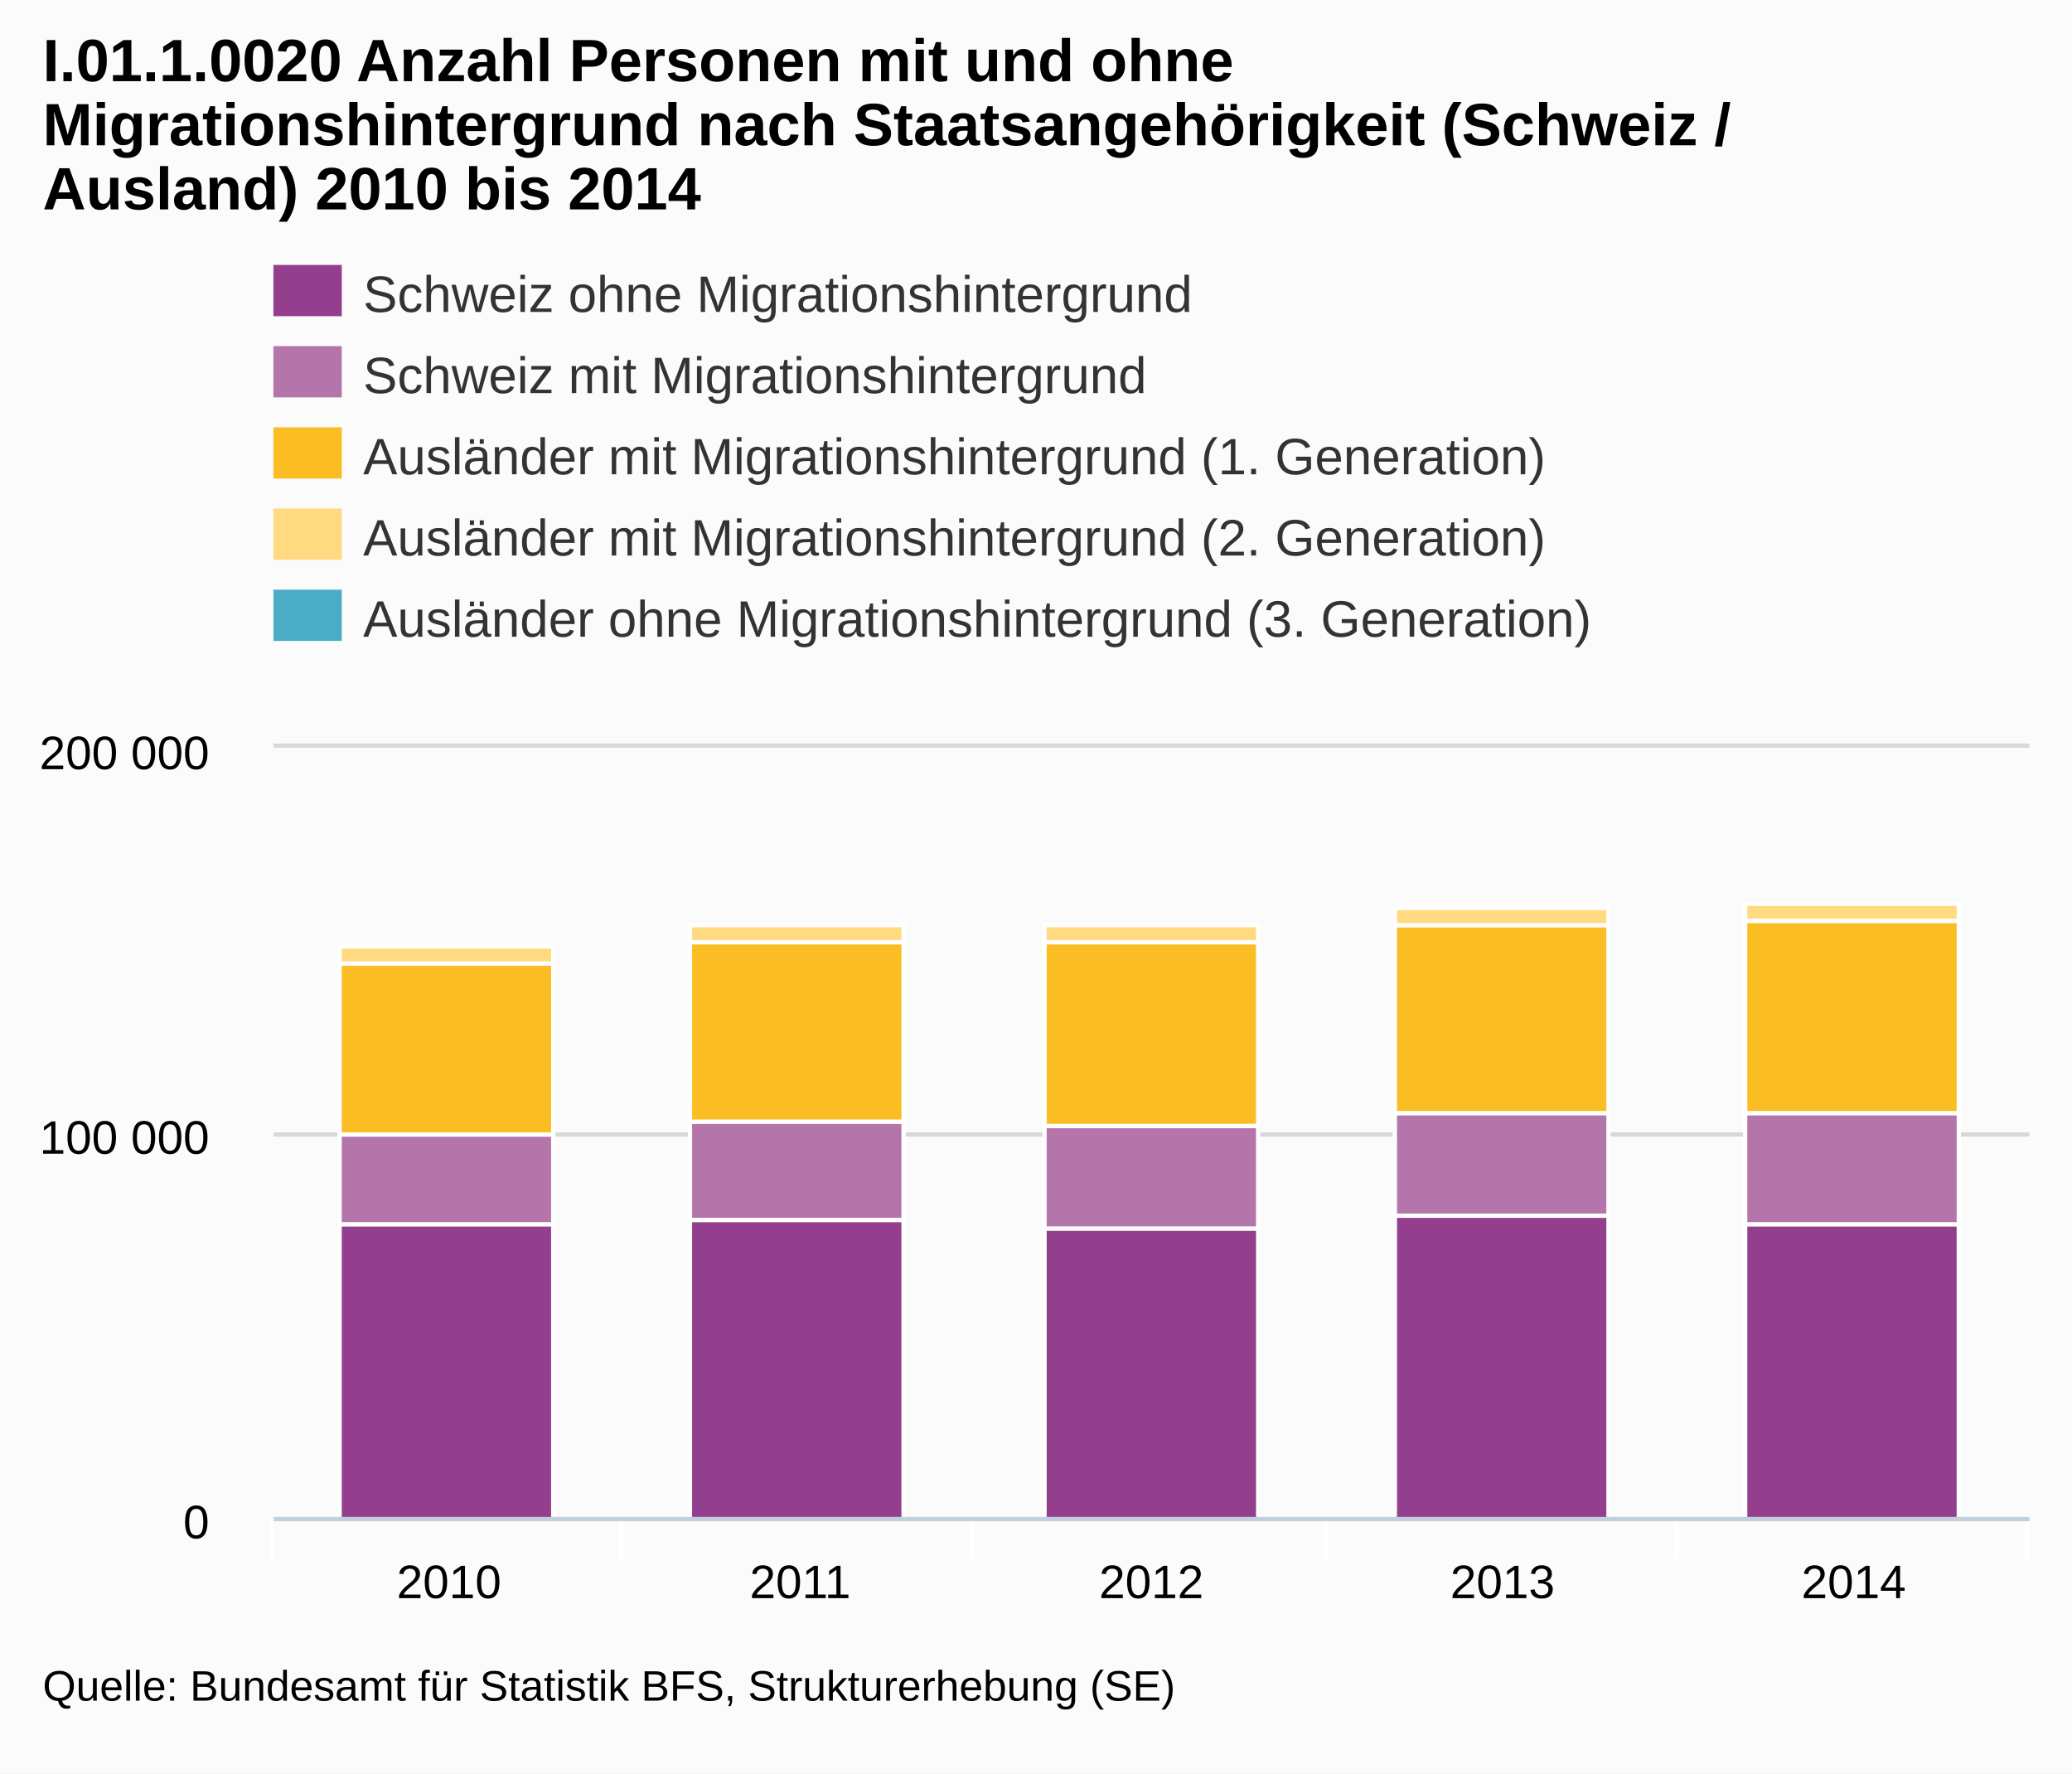
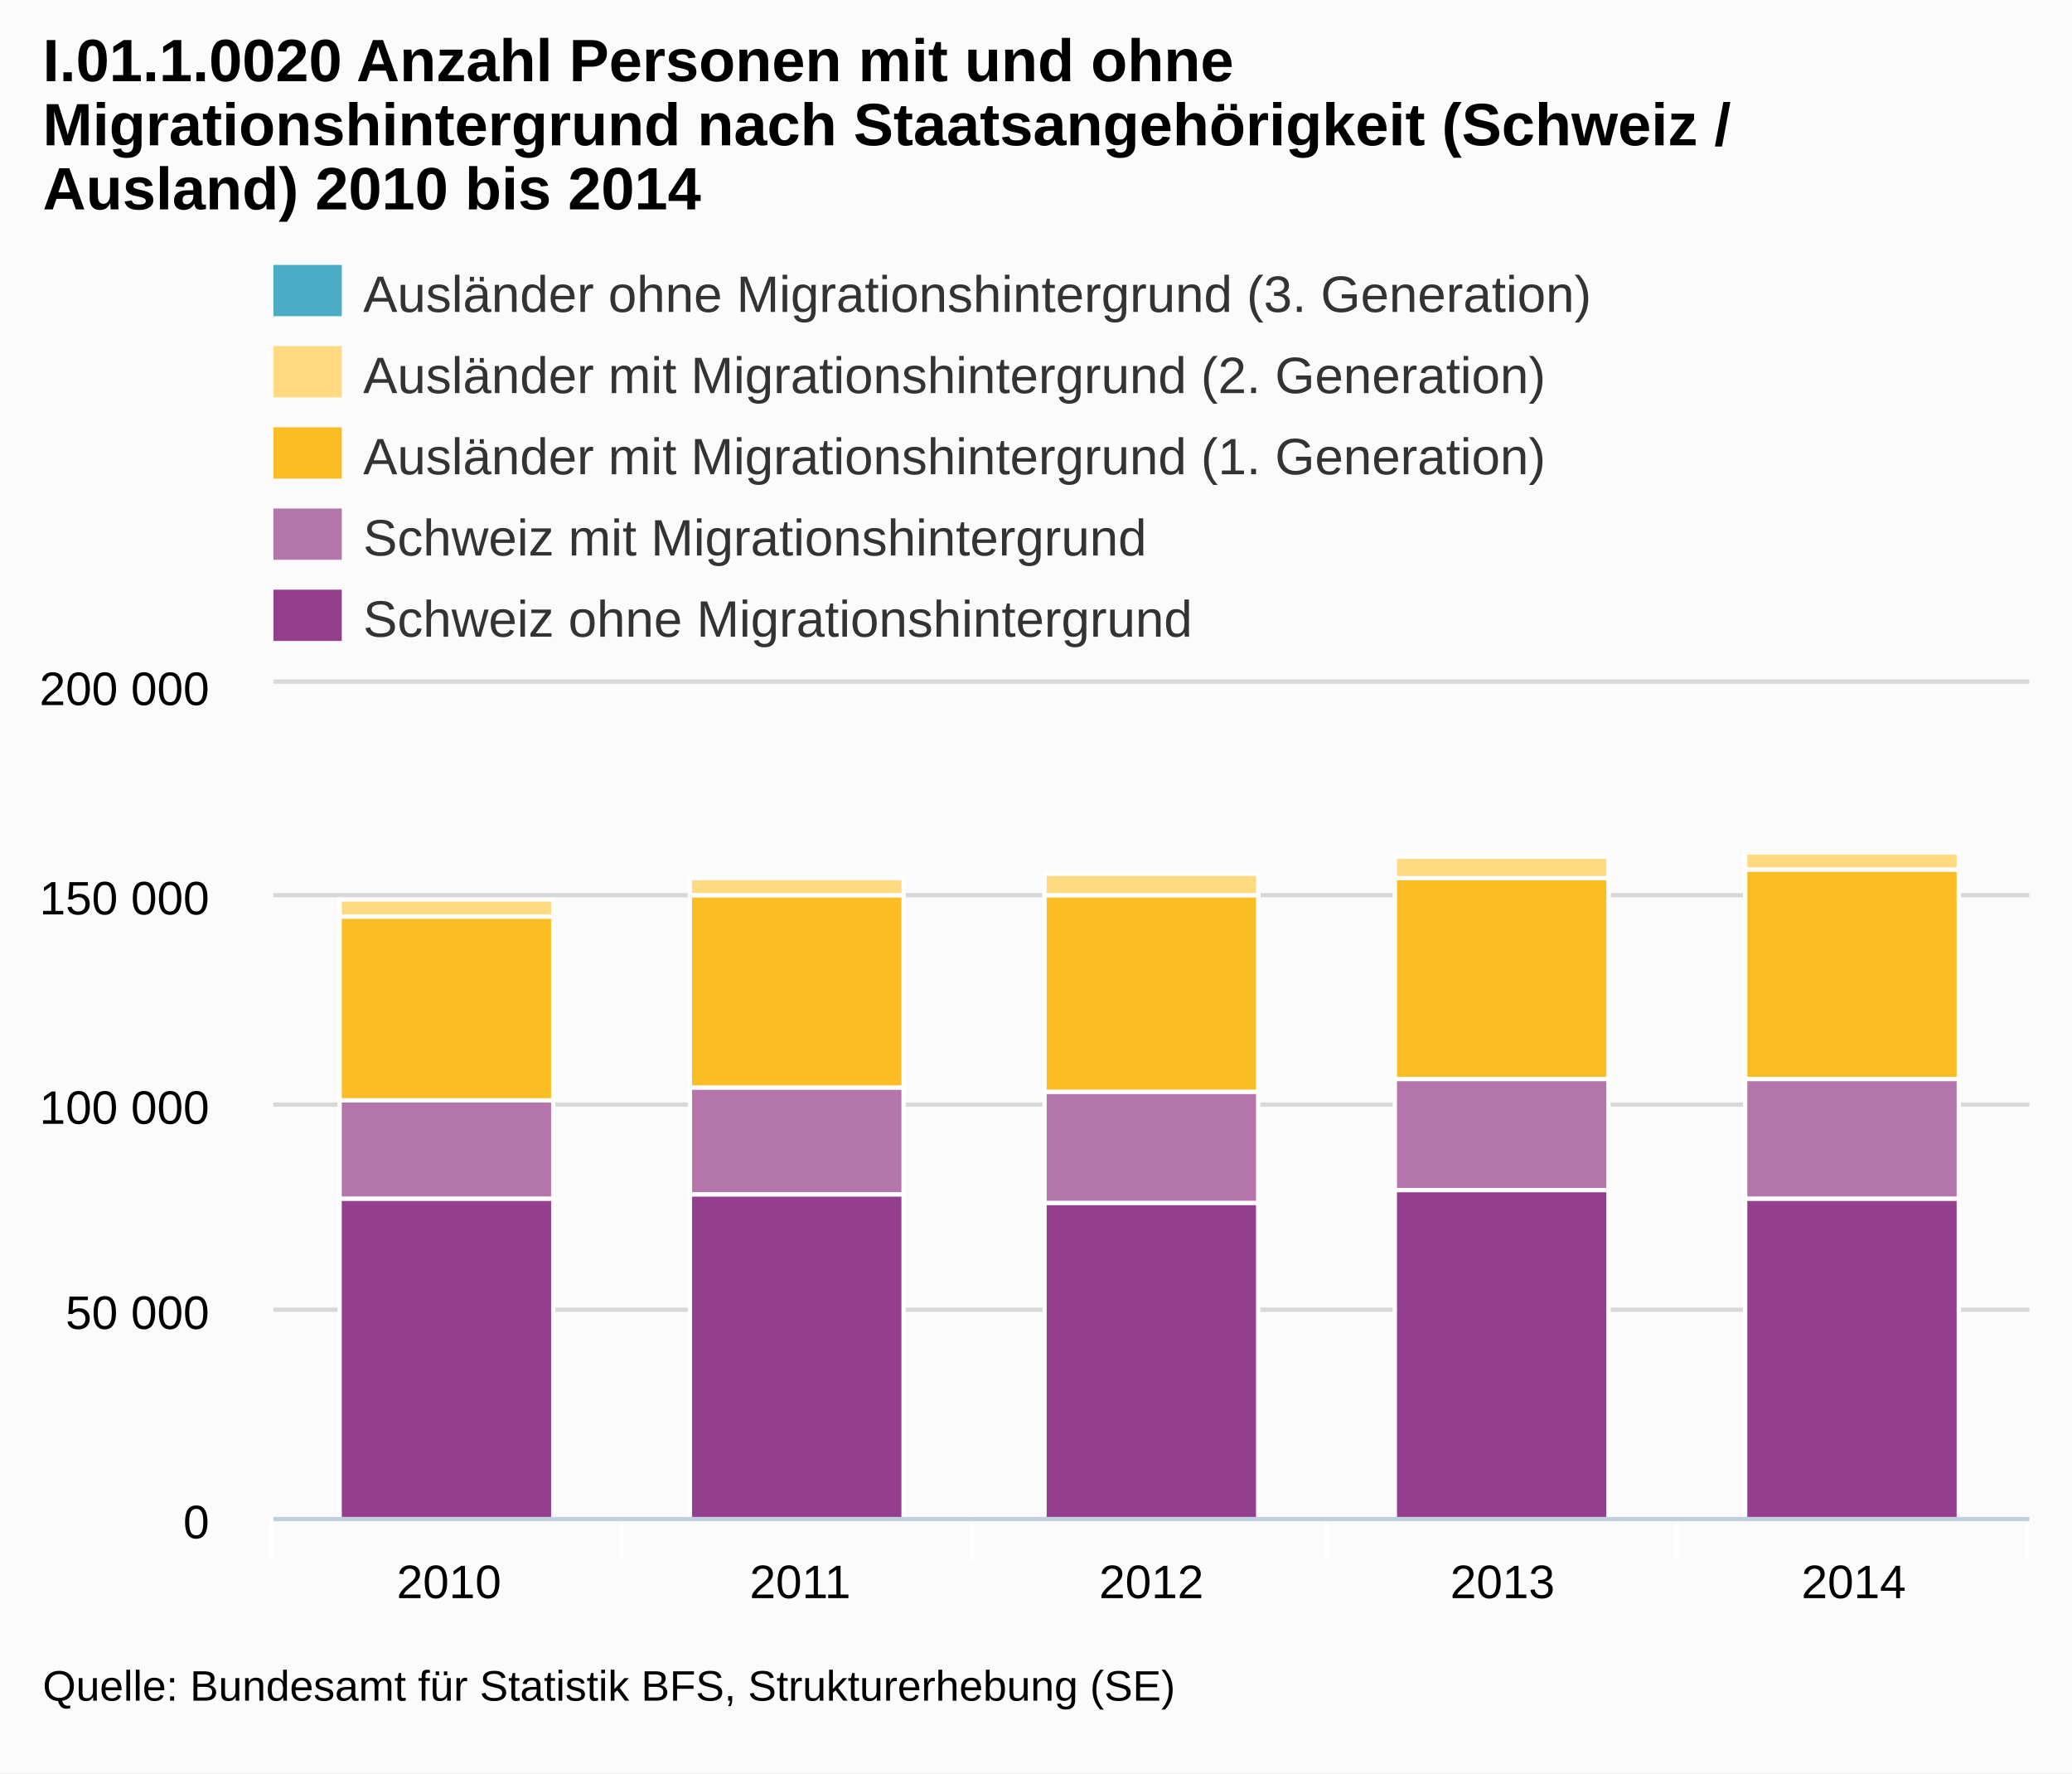
<svg xmlns="http://www.w3.org/2000/svg" version="1.1" style="font-family:arial;font-size:12px;" viewBox="0 0 485 415">
  <defs>
    <clipPath id="highcharts-3">
-       <rect x="0" y="0" width="411" height="180" />
+       <rect x="0" y="0" width="411" height="195" />
    </clipPath>
  </defs>
  <rect x="0" y="0" width="485" height="415" fill="#fbfbfb" class=" highcharts-background" />
  <g class="highcharts-grid" />
  <g class="highcharts-grid">
    <path fill="none" d="M 64 355.5 L 475 355.5" stroke="#D8D8D8" stroke-width="1" opacity="1" />
-     <path fill="none" d="M 64 265.5 L 475 265.5" stroke="#D8D8D8" stroke-width="1" opacity="1" />
-     <path fill="none" d="M 64 174.5 L 475 174.5" stroke="#D8D8D8" stroke-width="1" opacity="1" />
+     <path fill="none" d="M 64 306.5 L 475 306.5" stroke="#D8D8D8" stroke-width="1" opacity="1" />
+     <path fill="none" d="M 64 258.5 L 475 258.5" stroke="#D8D8D8" stroke-width="1" opacity="1" />
+     <path fill="none" d="M 64 209.5 L 475 209.5" stroke="#D8D8D8" stroke-width="1" opacity="1" />
+     <path fill="none" d="M 64 159.5 L 475 159.5" stroke="#D8D8D8" stroke-width="1" opacity="1" />
  </g>
  <g class="highcharts-axis">
    <path fill="none" d="M 145.5 355 L 145.5 365" stroke="#FFFFFF" stroke-width="1" opacity="1" />
    <path fill="none" d="M 227.5 355 L 227.5 365" stroke="#FFFFFF" stroke-width="1" opacity="1" />
    <path fill="none" d="M 310.5 355 L 310.5 365" stroke="#FFFFFF" stroke-width="1" opacity="1" />
    <path fill="none" d="M 392.5 355 L 392.5 365" stroke="#FFFFFF" stroke-width="1" opacity="1" />
    <path fill="none" d="M 474.5 355 L 474.5 365" stroke="#FFFFFF" stroke-width="1" opacity="1" />
    <path fill="none" d="M 63.5 355 L 63.5 365" stroke="#FFFFFF" stroke-width="1" opacity="1" />
    <path fill="none" d="M 64 355.5 L 475 355.5" stroke="#C0D0E0" stroke-width="1" />
  </g>
  <g class="highcharts-axis" />
  <g class="highcharts-series-group">
-     <g class="highcharts-series highcharts-series-0" transform="translate(64,175) scale(1 1)" clip-path="url(#highcharts-3)">
-       <rect x="15.5" y="111.5" width="50" height="69" stroke="#FFFFFF" stroke-width="1" fill="#933F8D" rx="0" ry="0" />
-       <rect x="97.5" y="110.5" width="50" height="70" stroke="#FFFFFF" stroke-width="1" fill="#933F8D" rx="0" ry="0" />
-       <rect x="180.5" y="112.5" width="50" height="68" stroke="#FFFFFF" stroke-width="1" fill="#933F8D" rx="0" ry="0" />
-       <rect x="262.5" y="109.5" width="50" height="71" stroke="#FFFFFF" stroke-width="1" fill="#933F8D" rx="0" ry="0" />
-       <rect x="344.5" y="111.5" width="50" height="69" stroke="#FFFFFF" stroke-width="1" fill="#933F8D" rx="0" ry="0" />
+     <g class="highcharts-series highcharts-series-0" transform="translate(64,160) scale(1 1)" clip-path="url(#highcharts-3)">
+       <rect x="15.5" y="120.5" width="50" height="75" stroke="#FFFFFF" stroke-width="1" fill="#933F8D" rx="0" ry="0" />
+       <rect x="97.5" y="119.5" width="50" height="76" stroke="#FFFFFF" stroke-width="1" fill="#933F8D" rx="0" ry="0" />
+       <rect x="180.5" y="121.5" width="50" height="74" stroke="#FFFFFF" stroke-width="1" fill="#933F8D" rx="0" ry="0" />
+       <rect x="262.5" y="118.5" width="50" height="77" stroke="#FFFFFF" stroke-width="1" fill="#933F8D" rx="0" ry="0" />
+       <rect x="344.5" y="120.5" width="50" height="75" stroke="#FFFFFF" stroke-width="1" fill="#933F8D" rx="0" ry="0" />
    </g>
-     <g class="highcharts-markers highcharts-series-0" transform="translate(64,175) scale(1 1)" clip-path="none" />
-     <g class="highcharts-series highcharts-series-1" transform="translate(64,175) scale(1 1)" clip-path="url(#highcharts-3)">
-       <rect x="15.5" y="90.5" width="50" height="21" stroke="#FFFFFF" stroke-width="1" fill="#B475AB" rx="0" ry="0" />
-       <rect x="97.5" y="87.5" width="50" height="23" stroke="#FFFFFF" stroke-width="1" fill="#B475AB" rx="0" ry="0" />
-       <rect x="180.5" y="88.5" width="50" height="24" stroke="#FFFFFF" stroke-width="1" fill="#B475AB" rx="0" ry="0" />
-       <rect x="262.5" y="85.5" width="50" height="24" stroke="#FFFFFF" stroke-width="1" fill="#B475AB" rx="0" ry="0" />
-       <rect x="344.5" y="85.5" width="50" height="26" stroke="#FFFFFF" stroke-width="1" fill="#B475AB" rx="0" ry="0" />
+     <g class="highcharts-markers highcharts-series-0" transform="translate(64,160) scale(1 1)" clip-path="none" />
+     <g class="highcharts-series highcharts-series-1" transform="translate(64,160) scale(1 1)" clip-path="url(#highcharts-3)">
+       <rect x="15.5" y="97.5" width="50" height="23" stroke="#FFFFFF" stroke-width="1" fill="#B475AB" rx="0" ry="0" />
+       <rect x="97.5" y="94.5" width="50" height="25" stroke="#FFFFFF" stroke-width="1" fill="#B475AB" rx="0" ry="0" />
+       <rect x="180.5" y="95.5" width="50" height="26" stroke="#FFFFFF" stroke-width="1" fill="#B475AB" rx="0" ry="0" />
+       <rect x="262.5" y="92.5" width="50" height="26" stroke="#FFFFFF" stroke-width="1" fill="#B475AB" rx="0" ry="0" />
+       <rect x="344.5" y="92.5" width="50" height="28" stroke="#FFFFFF" stroke-width="1" fill="#B475AB" rx="0" ry="0" />
    </g>
-     <g class="highcharts-markers highcharts-series-1" transform="translate(64,175) scale(1 1)" clip-path="none" />
-     <g class="highcharts-series highcharts-series-2" transform="translate(64,175) scale(1 1)" clip-path="url(#highcharts-3)">
-       <rect x="15.5" y="50.5" width="50" height="40" stroke="#FFFFFF" stroke-width="1" fill="#FABD24" rx="0" ry="0" />
-       <rect x="97.5" y="45.5" width="50" height="42" stroke="#FFFFFF" stroke-width="1" fill="#FABD24" rx="0" ry="0" />
-       <rect x="180.5" y="45.5" width="50" height="43" stroke="#FFFFFF" stroke-width="1" fill="#FABD24" rx="0" ry="0" />
-       <rect x="262.5" y="41.5" width="50" height="44" stroke="#FFFFFF" stroke-width="1" fill="#FABD24" rx="0" ry="0" />
-       <rect x="344.5" y="40.5" width="50" height="45" stroke="#FFFFFF" stroke-width="1" fill="#FABD24" rx="0" ry="0" />
+     <g class="highcharts-markers highcharts-series-1" transform="translate(64,160) scale(1 1)" clip-path="none" />
+     <g class="highcharts-series highcharts-series-2" transform="translate(64,160) scale(1 1)" clip-path="url(#highcharts-3)">
+       <rect x="15.5" y="54.5" width="50" height="43" stroke="#FFFFFF" stroke-width="1" fill="#FABD24" rx="0" ry="0" />
+       <rect x="97.5" y="49.5" width="50" height="45" stroke="#FFFFFF" stroke-width="1" fill="#FABD24" rx="0" ry="0" />
+       <rect x="180.5" y="49.5" width="50" height="46" stroke="#FFFFFF" stroke-width="1" fill="#FABD24" rx="0" ry="0" />
+       <rect x="262.5" y="45.5" width="50" height="47" stroke="#FFFFFF" stroke-width="1" fill="#FABD24" rx="0" ry="0" />
+       <rect x="344.5" y="43.5" width="50" height="49" stroke="#FFFFFF" stroke-width="1" fill="#FABD24" rx="0" ry="0" />
    </g>
-     <g class="highcharts-markers highcharts-series-2" transform="translate(64,175) scale(1 1)" clip-path="none" />
-     <g class="highcharts-series highcharts-series-3" transform="translate(64,175) scale(1 1)" clip-path="url(#highcharts-3)">
-       <rect x="15.5" y="46.5" width="50" height="4" stroke="#FFFFFF" stroke-width="1" fill="#FFDA80" rx="0" ry="0" />
-       <rect x="97.5" y="41.5" width="50" height="4" stroke="#FFFFFF" stroke-width="1" fill="#FFDA80" rx="0" ry="0" />
-       <rect x="180.5" y="41.5" width="50" height="4" stroke="#FFFFFF" stroke-width="1" fill="#FFDA80" rx="0" ry="0" />
-       <rect x="262.5" y="37.5" width="50" height="4" stroke="#FFFFFF" stroke-width="1" fill="#FFDA80" rx="0" ry="0" />
-       <rect x="344.5" y="36.5" width="50" height="4" stroke="#FFFFFF" stroke-width="1" fill="#FFDA80" rx="0" ry="0" />
+     <g class="highcharts-markers highcharts-series-2" transform="translate(64,160) scale(1 1)" clip-path="none" />
+     <g class="highcharts-series highcharts-series-3" transform="translate(64,160) scale(1 1)" clip-path="url(#highcharts-3)">
+       <rect x="15.5" y="50.5" width="50" height="4" stroke="#FFFFFF" stroke-width="1" fill="#FFDA80" rx="0" ry="0" />
+       <rect x="97.5" y="45.5" width="50" height="4" stroke="#FFFFFF" stroke-width="1" fill="#FFDA80" rx="0" ry="0" />
+       <rect x="180.5" y="44.5" width="50" height="5" stroke="#FFFFFF" stroke-width="1" fill="#FFDA80" rx="0" ry="0" />
+       <rect x="262.5" y="40.5" width="50" height="5" stroke="#FFFFFF" stroke-width="1" fill="#FFDA80" rx="0" ry="0" />
+       <rect x="344.5" y="39.5" width="50" height="4" stroke="#FFFFFF" stroke-width="1" fill="#FFDA80" rx="0" ry="0" />
    </g>
-     <g class="highcharts-markers highcharts-series-3" transform="translate(64,175) scale(1 1)" clip-path="none" />
-     <g class="highcharts-series highcharts-series-4" transform="translate(64,175) scale(1 1)" clip-path="url(#highcharts-3)">
-       <rect x="15.5" y="46.5" width="50" height="0" stroke="#FFFFFF" stroke-width="1" fill="#4BACC6" rx="0" ry="0" />
-       <rect x="97.5" y="41.5" width="50" height="0" stroke="#FFFFFF" stroke-width="1" fill="#4BACC6" rx="0" ry="0" />
-       <rect x="180.5" y="41.5" width="50" height="0" stroke="#FFFFFF" stroke-width="1" fill="#4BACC6" rx="0" ry="0" />
-       <rect x="262.5" y="37.5" width="50" height="0" stroke="#FFFFFF" stroke-width="1" fill="#4BACC6" rx="0" ry="0" />
-       <rect x="344.5" y="36.5" width="50" height="0" stroke="#FFFFFF" stroke-width="1" fill="#4BACC6" rx="0" ry="0" />
+     <g class="highcharts-markers highcharts-series-3" transform="translate(64,160) scale(1 1)" clip-path="none" />
+     <g class="highcharts-series highcharts-series-4" transform="translate(64,160) scale(1 1)" clip-path="url(#highcharts-3)">
+       <rect x="15.5" y="50.5" width="50" height="0" stroke="#FFFFFF" stroke-width="1" fill="#4BACC6" rx="0" ry="0" />
+       <rect x="97.5" y="45.5" width="50" height="0" stroke="#FFFFFF" stroke-width="1" fill="#4BACC6" rx="0" ry="0" />
+       <rect x="180.5" y="44.5" width="50" height="0" stroke="#FFFFFF" stroke-width="1" fill="#4BACC6" rx="0" ry="0" />
+       <rect x="262.5" y="40.5" width="50" height="0" stroke="#FFFFFF" stroke-width="1" fill="#4BACC6" rx="0" ry="0" />
+       <rect x="344.5" y="39.5" width="50" height="0" stroke="#FFFFFF" stroke-width="1" fill="#4BACC6" rx="0" ry="0" />
    </g>
-     <g class="highcharts-markers highcharts-series-4" transform="translate(64,175) scale(1 1)" clip-path="none" />
+     <g class="highcharts-markers highcharts-series-4" transform="translate(64,160) scale(1 1)" clip-path="none" />
  </g>
  <text x="10" text-anchor="start" class="highcharts-title" style="color:#000000;font-size:14;font-weight:bold;fill:#000000;width:421px;" y="19">
    <tspan>I.01.1.0020 Anzahl Personen mit und ohne</tspan>
    <tspan dy="15" x="10">Migrationshintergrund nach Staatsangehörigkeit (Schweiz /</tspan>
    <tspan dy="15" x="10">Ausland) 2010 bis 2014</tspan>
  </text>
  <g class="highcharts-legend" transform="translate(56,55)">
    <g>
      <g>
        <g class="highcharts-legend-item" transform="translate(8,3)">
          <text x="21" style="color:#333333;font-size:12px;font-weight:normal;cursor:pointer;fill:#333333;" text-anchor="start" y="15">
-             <tspan>Schweiz ohne Migrationshintergrund</tspan>
+             <tspan>Ausländer ohne Migrationshintergrund (3. Generation)</tspan>
          </text>
-           <rect x="0" y="4" width="16" height="12" fill="#933F8D" />
+           <rect x="0" y="4" width="16" height="12" fill="#4BACC6" />
        </g>
        <g class="highcharts-legend-item" transform="translate(8,22)">
          <text x="21" y="15" style="color:#333333;font-size:12px;font-weight:normal;cursor:pointer;fill:#333333;" text-anchor="start">
-             <tspan>Schweiz mit Migrationshintergrund</tspan>
+             <tspan>Ausländer mit Migrationshintergrund (2. Generation)</tspan>
          </text>
-           <rect x="0" y="4" width="16" height="12" fill="#B475AB" />
+           <rect x="0" y="4" width="16" height="12" fill="#FFDA80" />
        </g>
        <g class="highcharts-legend-item" transform="translate(8,41)">
          <text x="21" y="15" style="color:#333333;font-size:12px;font-weight:normal;cursor:pointer;fill:#333333;" text-anchor="start">
            <tspan>Ausländer mit Migrationshintergrund (1. Generation)</tspan>
          </text>
          <rect x="0" y="4" width="16" height="12" fill="#FABD24" />
        </g>
        <g class="highcharts-legend-item" transform="translate(8,60)">
          <text x="21" y="15" style="color:#333333;font-size:12px;font-weight:normal;cursor:pointer;fill:#333333;" text-anchor="start">
-             <tspan>Ausländer mit Migrationshintergrund (2. Generation)</tspan>
+             <tspan>Schweiz mit Migrationshintergrund</tspan>
          </text>
-           <rect x="0" y="4" width="16" height="12" fill="#FFDA80" />
+           <rect x="0" y="4" width="16" height="12" fill="#B475AB" />
        </g>
        <g class="highcharts-legend-item" transform="translate(8,79)">
          <text x="21" y="15" style="color:#333333;font-size:12px;font-weight:normal;cursor:pointer;fill:#333333;" text-anchor="start">
-             <tspan>Ausländer ohne Migrationshintergrund (3. Generation)</tspan>
+             <tspan>Schweiz ohne Migrationshintergrund</tspan>
          </text>
-           <rect x="0" y="4" width="16" height="12" fill="#4BACC6" />
+           <rect x="0" y="4" width="16" height="12" fill="#933F8D" />
        </g>
      </g>
    </g>
  </g>
  <g class="highcharts-axis-labels highcharts-xaxis-labels">
    <text x="105.1" style="color:#000000;cursor:default;font-size:11px;fill:#000000;width:72px;text-overflow:clip;" text-anchor="middle" transform="translate(0,0)" y="374" opacity="1">
      <tspan>2010</tspan>
    </text>
    <text x="187.3" style="color:#000000;cursor:default;font-size:11px;fill:#000000;width:72px;text-overflow:clip;" text-anchor="middle" transform="translate(0,0)" y="374" opacity="1">
      <tspan>2011</tspan>
    </text>
    <text x="269.5" style="color:#000000;cursor:default;font-size:11px;fill:#000000;width:72px;text-overflow:clip;" text-anchor="middle" transform="translate(0,0)" y="374" opacity="1">
      <tspan>2012</tspan>
    </text>
    <text x="351.7" style="color:#000000;cursor:default;font-size:11px;fill:#000000;width:72px;text-overflow:clip;" text-anchor="middle" transform="translate(0,0)" y="374" opacity="1">
      <tspan>2013</tspan>
    </text>
    <text x="433.9" style="color:#000000;cursor:default;font-size:11px;fill:#000000;width:72px;text-overflow:clip;" text-anchor="middle" transform="translate(0,0)" y="374" opacity="1">
      <tspan>2014</tspan>
    </text>
  </g>
  <g class="highcharts-axis-labels highcharts-yaxis-labels">
    <text x="49" style="color:#000000;cursor:default;font-size:11px;fill:#000000;width:150px;text-overflow:clip;" text-anchor="end" transform="translate(0,0)" y="360" opacity="1">
      <tspan>0</tspan>
    </text>
-     <text x="49" style="color:#000000;cursor:default;font-size:11px;fill:#000000;width:150px;text-overflow:clip;" text-anchor="end" transform="translate(0,0)" y="270" opacity="1">
+     <text x="49" style="color:#000000;cursor:default;font-size:11px;fill:#000000;width:150px;text-overflow:clip;" text-anchor="end" transform="translate(0,0)" y="311" opacity="1">
+       <tspan>50 000</tspan>
+     </text>
+     <text x="49" style="color:#000000;cursor:default;font-size:11px;fill:#000000;width:150px;text-overflow:clip;" text-anchor="end" transform="translate(0,0)" y="263" opacity="1">
      <tspan>100 000</tspan>
    </text>
-     <text x="49" style="color:#000000;cursor:default;font-size:11px;fill:#000000;width:150px;text-overflow:clip;" text-anchor="end" transform="translate(0,0)" y="180" opacity="1">
+     <text x="49" style="color:#000000;cursor:default;font-size:11px;fill:#000000;width:150px;text-overflow:clip;" text-anchor="end" transform="translate(0,0)" y="214" opacity="1">
+       <tspan>150 000</tspan>
+     </text>
+     <text x="49" style="color:#000000;cursor:default;font-size:11px;fill:#000000;width:150px;text-overflow:clip;" text-anchor="end" transform="translate(0,0)" y="165" opacity="1">
      <tspan>200 000</tspan>
    </text>
  </g>
  <g class="highcharts-tooltip" style="cursor:default;padding:0;pointer-events:none;white-space:nowrap;" transform="translate(0,-9000000000)">
    <path fill="none" d="M 3.5 0.5 L 13.5 0.5 C 16.5 0.5 16.5 0.5 16.5 3.5 L 16.5 13.5 C 16.5 16.5 16.5 16.5 13.5 16.5 L 3.5 16.5 C 0.5 16.5 0.5 16.5 0.5 13.5 L 0.5 3.5 C 0.5 0.5 0.5 0.5 3.5 0.5" stroke="black" stroke-opacity="0.05" stroke-width="5" transform="translate(1, 1)" />
    <path fill="none" d="M 3.5 0.5 L 13.5 0.5 C 16.5 0.5 16.5 0.5 16.5 3.5 L 16.5 13.5 C 16.5 16.5 16.5 16.5 13.5 16.5 L 3.5 16.5 C 0.5 16.5 0.5 16.5 0.5 13.5 L 0.5 3.5 C 0.5 0.5 0.5 0.5 3.5 0.5" stroke="black" stroke-opacity="0.1" stroke-width="3" transform="translate(1, 1)" />
    <path fill="none" d="M 3.5 0.5 L 13.5 0.5 C 16.5 0.5 16.5 0.5 16.5 3.5 L 16.5 13.5 C 16.5 16.5 16.5 16.5 13.5 16.5 L 3.5 16.5 C 0.5 16.5 0.5 16.5 0.5 13.5 L 0.5 3.5 C 0.5 0.5 0.5 0.5 3.5 0.5" stroke="black" stroke-opacity="0.15" stroke-width="1" transform="translate(1, 1)" />
    <path fill="rgb(249, 249, 249)" fill-opacity=" .85" d="M 3.5 0.5 L 13.5 0.5 C 16.5 0.5 16.5 0.5 16.5 3.5 L 16.5 13.5 C 16.5 16.5 16.5 16.5 13.5 16.5 L 3.5 16.5 C 0.5 16.5 0.5 16.5 0.5 13.5 L 0.5 3.5 C 0.5 0.5 0.5 0.5 3.5 0.5" />
    <text x="8" style="font-size:12px;color:#333333;fill:#333333;" y="20" />
  </g>
  <text x="10" text-anchor="start" style="cursor:default;color:#000000;font-size:10;fill:#000000;" y="398">
    <tspan>Quelle: Bundesamt für Statistik BFS, Strukturerhebung (SE)</tspan>
  </text>
</svg>
